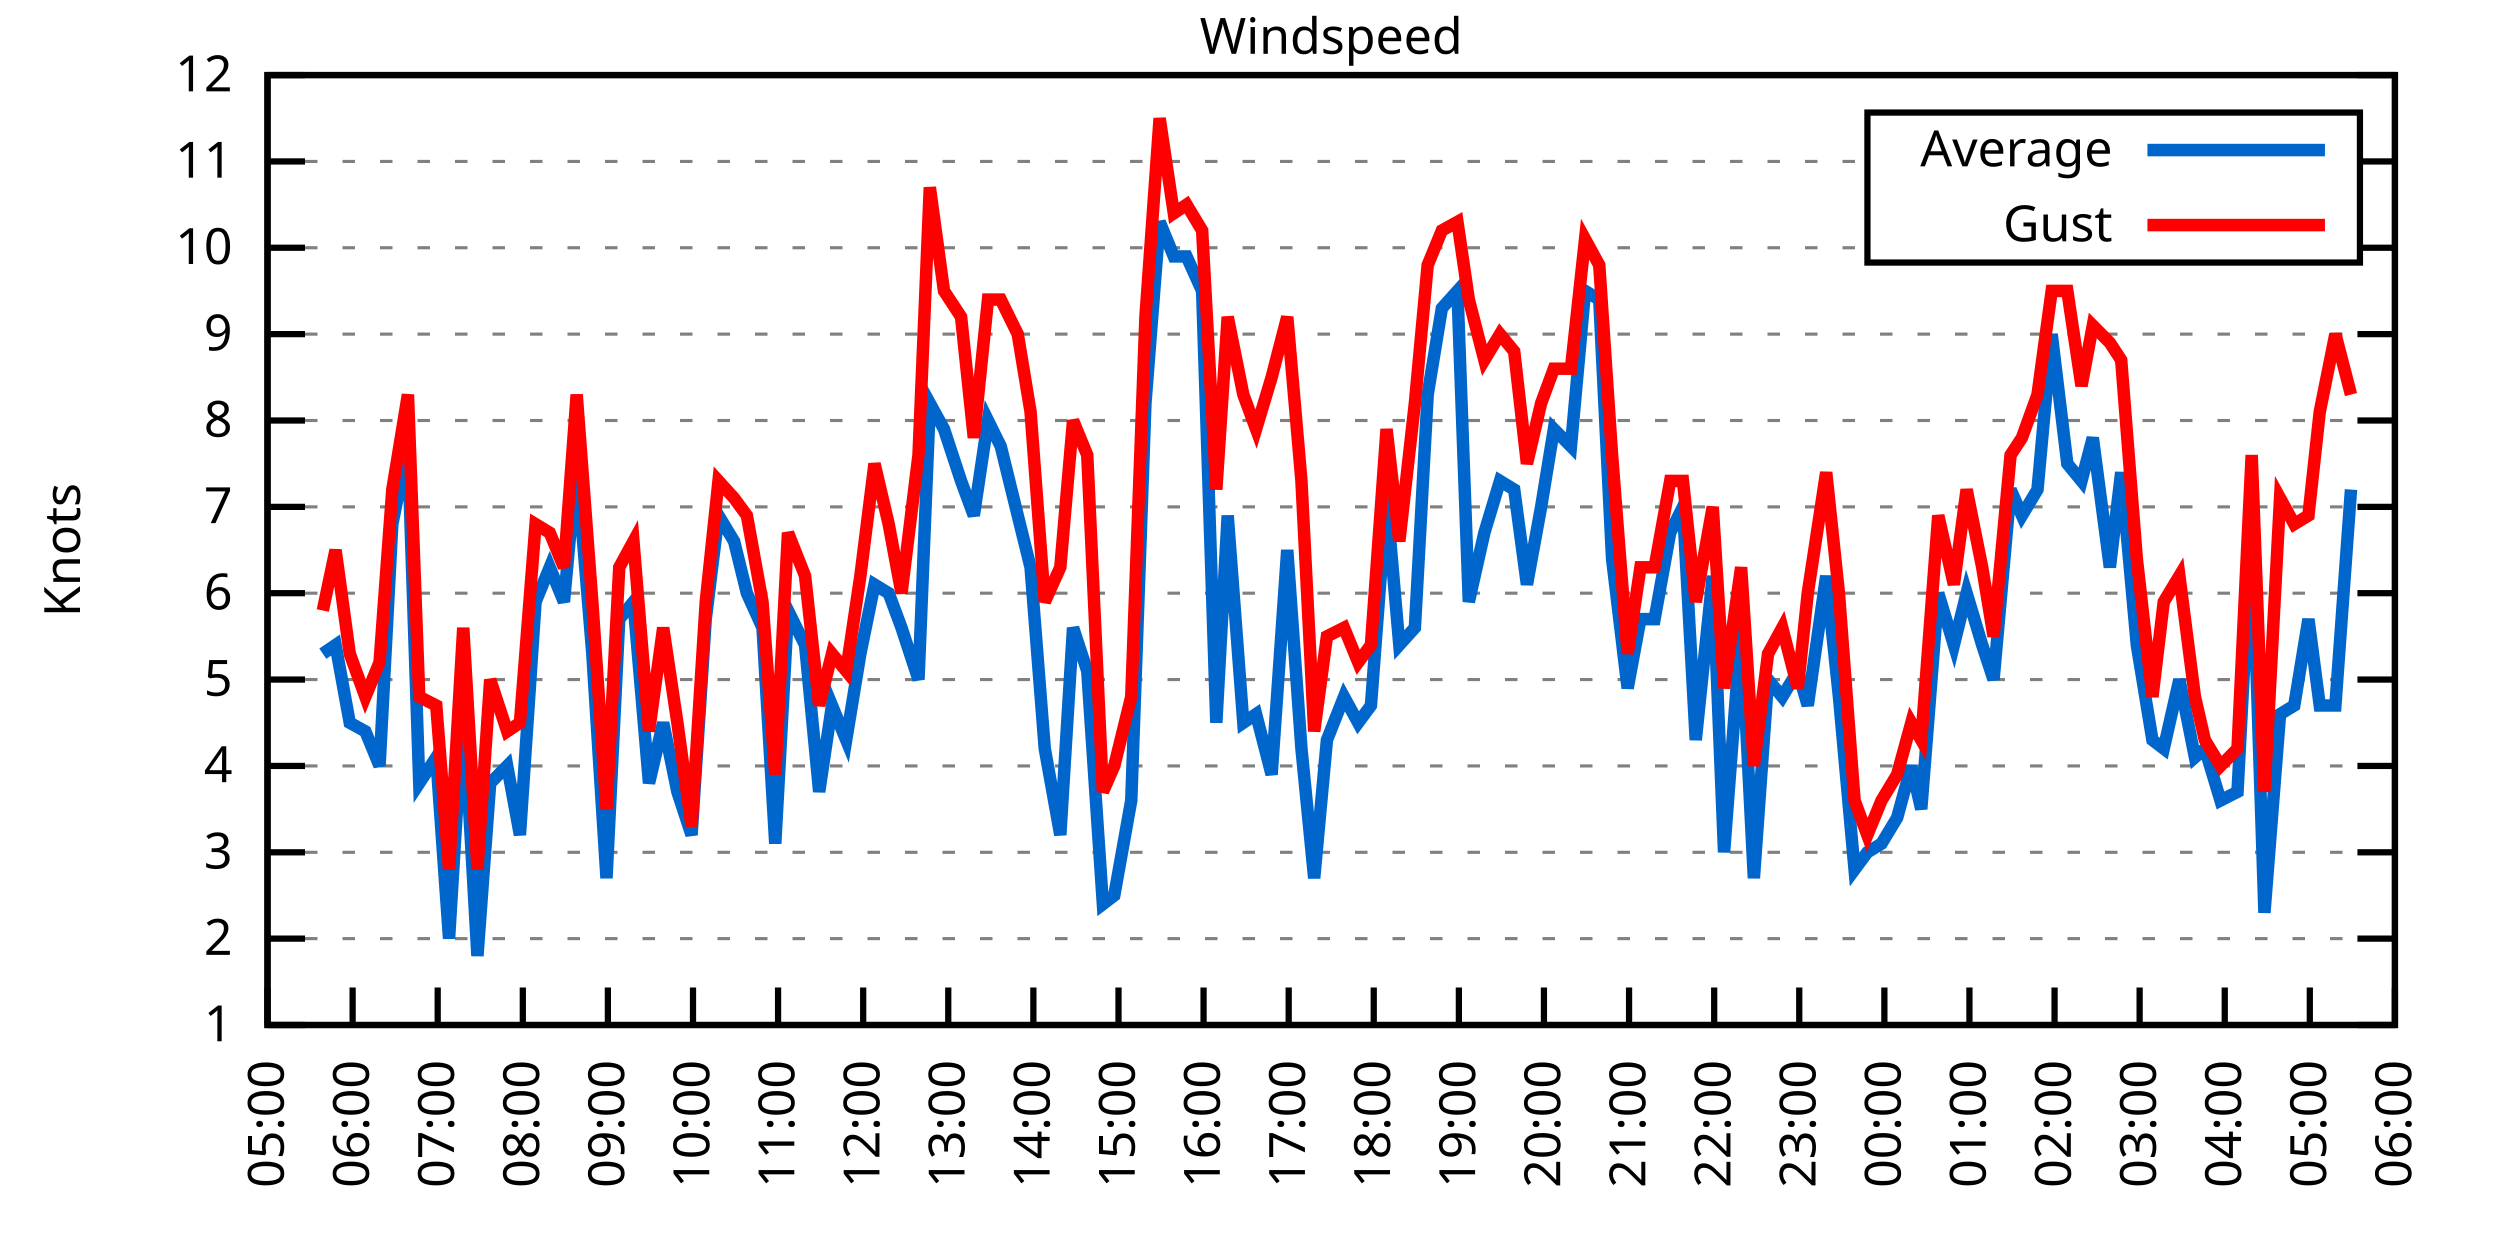
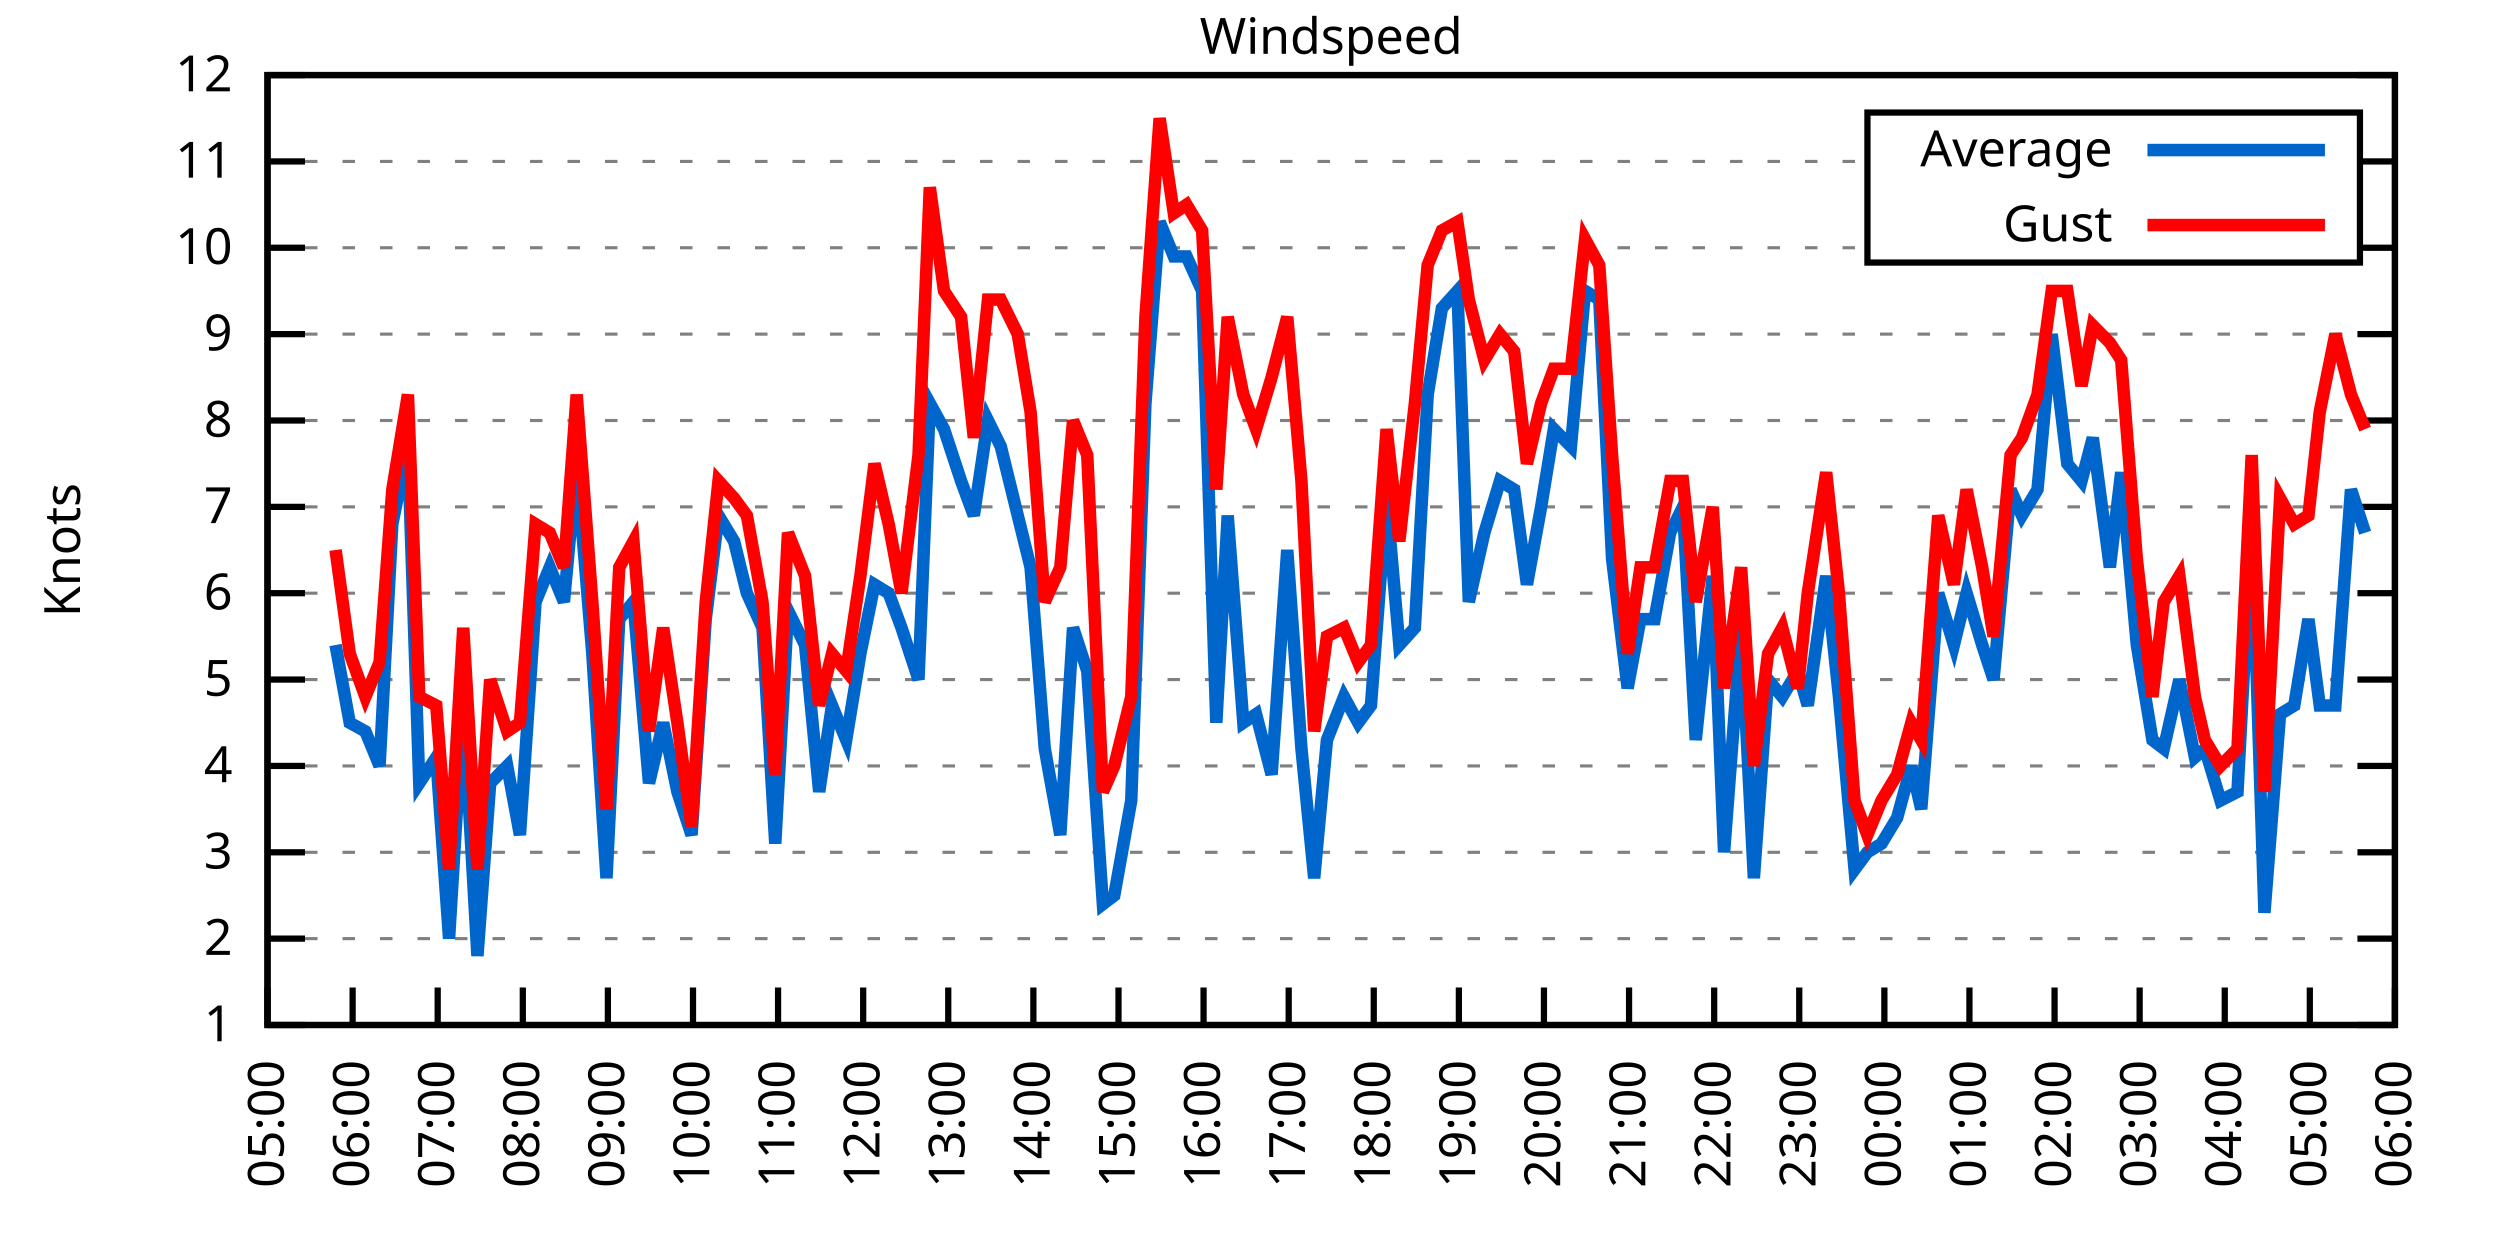
<svg xmlns="http://www.w3.org/2000/svg" xmlns:xlink="http://www.w3.org/1999/xlink" width="400" height="200" viewBox="0 0 400 200">
  <g id="gnuplot_canvas">
    <rect x="0" y="0" width="400" height="200" fill="none" />
    <defs>
      <circle id="gpDot" r="0.5" stroke-width="0.5" stroke="currentColor" />
      <path id="gpPt0" stroke-width="0.333" stroke="currentColor" d="M-1,0 h2 M0,-1 v2" />
      <path id="gpPt1" stroke-width="0.333" stroke="currentColor" d="M-1,-1 L1,1 M1,-1 L-1,1" />
      <path id="gpPt2" stroke-width="0.333" stroke="currentColor" d="M-1,0 L1,0 M0,-1 L0,1 M-1,-1 L1,1 M-1,1 L1,-1" />
      <rect id="gpPt3" stroke-width="0.333" stroke="currentColor" x="-1" y="-1" width="2" height="2" />
      <rect id="gpPt4" stroke-width="0.333" stroke="currentColor" fill="currentColor" x="-1" y="-1" width="2" height="2" />
      <circle id="gpPt5" stroke-width="0.333" stroke="currentColor" cx="0" cy="0" r="1" />
      <use xlink:href="#gpPt5" id="gpPt6" fill="currentColor" stroke="none" />
      <path id="gpPt7" stroke-width="0.333" stroke="currentColor" d="M0,-1.33 L-1.33,0.67 L1.33,0.67 z" />
      <use xlink:href="#gpPt7" id="gpPt8" fill="currentColor" stroke="none" />
      <use xlink:href="#gpPt7" id="gpPt9" stroke="currentColor" transform="rotate(180)" />
      <use xlink:href="#gpPt9" id="gpPt10" fill="currentColor" stroke="none" />
      <use xlink:href="#gpPt3" id="gpPt11" stroke="currentColor" transform="rotate(45)" />
      <use xlink:href="#gpPt11" id="gpPt12" fill="currentColor" stroke="none" />
      <path id="gpPt13" stroke-width="0.333" stroke="currentColor" d="M0,1.330 L1.265,0.411 L0.782,-1.067 L-0.782,-1.076 L-1.265,0.411 z" />
      <use xlink:href="#gpPt13" id="gpPt14" fill="currentColor" stroke="none" />
      <filter id="textbox" filterUnits="objectBoundingBox" x="0" y="0" height="1" width="1">
        <feFlood flood-color="white" flood-opacity="1" result="bgnd" />
        <feComposite in="SourceGraphic" in2="bgnd" operator="atop" />
      </filter>
      <filter id="greybox" filterUnits="objectBoundingBox" x="0" y="0" height="1" width="1">
        <feFlood flood-color="lightgrey" flood-opacity="1" result="grey" />
        <feComposite in="SourceGraphic" in2="grey" operator="atop" />
      </filter>
    </defs>
    <g fill="none" color="white" stroke="currentColor" stroke-width="1.00" stroke-linecap="butt" stroke-linejoin="miter">
</g>
    <g fill="none" color="black" stroke="currentColor" stroke-width="1.00" stroke-linecap="butt" stroke-linejoin="miter">
      <g stroke="none" shape-rendering="crispEdges">
        <polygon fill="rgb(255, 255, 255)" points="42.80,164.00 383.18,164.00 383.18,12.02 42.80,12.02 " />
      </g>
    </g>
    <g fill="none" color="black" stroke="currentColor" stroke-width="1.00" stroke-linecap="butt" stroke-linejoin="miter">
</g>
    <g fill="none" color="black" stroke="black" stroke-width="0.50" stroke-linecap="butt" stroke-linejoin="miter">
</g>
    <g fill="none" color="gray" stroke="currentColor" stroke-width="0.50" stroke-linecap="butt" stroke-linejoin="miter">
      <path stroke="gray" stroke-dasharray="2,4" class="gridline" d="M42.80,164.00 L383.19,164.00  " />
    </g>
    <g fill="none" color="gray" stroke="gray" stroke-width="1.00" stroke-linecap="butt" stroke-linejoin="miter">
</g>
    <g fill="none" color="black" stroke="currentColor" stroke-width="1.00" stroke-linecap="butt" stroke-linejoin="miter">
      <path stroke="black" d="M42.80,164.00 L48.80,164.00 M383.19,164.00 L377.19,164.00  " />
      <g transform="translate(37.20,166.60)" stroke="none" fill="black" font-family="Sans" font-size="8.00" text-anchor="end">
        <text>
          <tspan font-family="Sans"> 1</tspan>
        </text>
      </g>
    </g>
    <g fill="none" color="black" stroke="currentColor" stroke-width="1.00" stroke-linecap="butt" stroke-linejoin="miter">
</g>
    <g fill="none" color="black" stroke="black" stroke-width="0.50" stroke-linecap="butt" stroke-linejoin="miter">
</g>
    <g fill="none" color="gray" stroke="currentColor" stroke-width="0.50" stroke-linecap="butt" stroke-linejoin="miter">
      <path stroke="gray" stroke-dasharray="2,4" class="gridline" d="M42.80,150.18 L383.19,150.18  " />
    </g>
    <g fill="none" color="gray" stroke="gray" stroke-width="1.00" stroke-linecap="butt" stroke-linejoin="miter">
</g>
    <g fill="none" color="black" stroke="currentColor" stroke-width="1.00" stroke-linecap="butt" stroke-linejoin="miter">
      <path stroke="black" d="M42.80,150.18 L48.80,150.18 M383.19,150.18 L377.19,150.18  " />
      <g transform="translate(37.20,152.78)" stroke="none" fill="black" font-family="Sans" font-size="8.00" text-anchor="end">
        <text>
          <tspan font-family="Sans"> 2</tspan>
        </text>
      </g>
    </g>
    <g fill="none" color="black" stroke="currentColor" stroke-width="1.00" stroke-linecap="butt" stroke-linejoin="miter">
</g>
    <g fill="none" color="black" stroke="black" stroke-width="0.50" stroke-linecap="butt" stroke-linejoin="miter">
</g>
    <g fill="none" color="gray" stroke="currentColor" stroke-width="0.50" stroke-linecap="butt" stroke-linejoin="miter">
      <path stroke="gray" stroke-dasharray="2,4" class="gridline" d="M42.80,136.37 L383.19,136.37  " />
    </g>
    <g fill="none" color="gray" stroke="gray" stroke-width="1.00" stroke-linecap="butt" stroke-linejoin="miter">
</g>
    <g fill="none" color="black" stroke="currentColor" stroke-width="1.00" stroke-linecap="butt" stroke-linejoin="miter">
      <path stroke="black" d="M42.80,136.37 L48.80,136.37 M383.19,136.37 L377.19,136.37  " />
      <g transform="translate(37.20,138.97)" stroke="none" fill="black" font-family="Sans" font-size="8.00" text-anchor="end">
        <text>
          <tspan font-family="Sans"> 3</tspan>
        </text>
      </g>
    </g>
    <g fill="none" color="black" stroke="currentColor" stroke-width="1.00" stroke-linecap="butt" stroke-linejoin="miter">
</g>
    <g fill="none" color="black" stroke="black" stroke-width="0.50" stroke-linecap="butt" stroke-linejoin="miter">
</g>
    <g fill="none" color="gray" stroke="currentColor" stroke-width="0.50" stroke-linecap="butt" stroke-linejoin="miter">
      <path stroke="gray" stroke-dasharray="2,4" class="gridline" d="M42.80,122.55 L383.19,122.55  " />
    </g>
    <g fill="none" color="gray" stroke="gray" stroke-width="1.00" stroke-linecap="butt" stroke-linejoin="miter">
</g>
    <g fill="none" color="black" stroke="currentColor" stroke-width="1.00" stroke-linecap="butt" stroke-linejoin="miter">
      <path stroke="black" d="M42.80,122.55 L48.80,122.55 M383.19,122.55 L377.19,122.55  " />
      <g transform="translate(37.20,125.15)" stroke="none" fill="black" font-family="Sans" font-size="8.00" text-anchor="end">
        <text>
          <tspan font-family="Sans"> 4</tspan>
        </text>
      </g>
    </g>
    <g fill="none" color="black" stroke="currentColor" stroke-width="1.00" stroke-linecap="butt" stroke-linejoin="miter">
</g>
    <g fill="none" color="black" stroke="black" stroke-width="0.50" stroke-linecap="butt" stroke-linejoin="miter">
</g>
    <g fill="none" color="gray" stroke="currentColor" stroke-width="0.50" stroke-linecap="butt" stroke-linejoin="miter">
      <path stroke="gray" stroke-dasharray="2,4" class="gridline" d="M42.80,108.73 L383.19,108.73  " />
    </g>
    <g fill="none" color="gray" stroke="gray" stroke-width="1.00" stroke-linecap="butt" stroke-linejoin="miter">
</g>
    <g fill="none" color="black" stroke="currentColor" stroke-width="1.00" stroke-linecap="butt" stroke-linejoin="miter">
      <path stroke="black" d="M42.80,108.73 L48.80,108.73 M383.19,108.73 L377.19,108.73  " />
      <g transform="translate(37.20,111.33)" stroke="none" fill="black" font-family="Sans" font-size="8.00" text-anchor="end">
        <text>
          <tspan font-family="Sans"> 5</tspan>
        </text>
      </g>
    </g>
    <g fill="none" color="black" stroke="currentColor" stroke-width="1.00" stroke-linecap="butt" stroke-linejoin="miter">
</g>
    <g fill="none" color="black" stroke="black" stroke-width="0.50" stroke-linecap="butt" stroke-linejoin="miter">
</g>
    <g fill="none" color="gray" stroke="currentColor" stroke-width="0.50" stroke-linecap="butt" stroke-linejoin="miter">
      <path stroke="gray" stroke-dasharray="2,4" class="gridline" d="M42.80,94.91 L383.19,94.91  " />
    </g>
    <g fill="none" color="gray" stroke="gray" stroke-width="1.00" stroke-linecap="butt" stroke-linejoin="miter">
</g>
    <g fill="none" color="black" stroke="currentColor" stroke-width="1.00" stroke-linecap="butt" stroke-linejoin="miter">
      <path stroke="black" d="M42.80,94.91 L48.80,94.91 M383.19,94.91 L377.19,94.91  " />
      <g transform="translate(37.20,97.51)" stroke="none" fill="black" font-family="Sans" font-size="8.00" text-anchor="end">
        <text>
          <tspan font-family="Sans"> 6</tspan>
        </text>
      </g>
    </g>
    <g fill="none" color="black" stroke="currentColor" stroke-width="1.00" stroke-linecap="butt" stroke-linejoin="miter">
</g>
    <g fill="none" color="black" stroke="black" stroke-width="0.50" stroke-linecap="butt" stroke-linejoin="miter">
</g>
    <g fill="none" color="gray" stroke="currentColor" stroke-width="0.50" stroke-linecap="butt" stroke-linejoin="miter">
      <path stroke="gray" stroke-dasharray="2,4" class="gridline" d="M42.80,81.10 L383.19,81.10  " />
    </g>
    <g fill="none" color="gray" stroke="gray" stroke-width="1.00" stroke-linecap="butt" stroke-linejoin="miter">
</g>
    <g fill="none" color="black" stroke="currentColor" stroke-width="1.00" stroke-linecap="butt" stroke-linejoin="miter">
      <path stroke="black" d="M42.80,81.10 L48.80,81.10 M383.19,81.10 L377.19,81.10  " />
      <g transform="translate(37.20,83.70)" stroke="none" fill="black" font-family="Sans" font-size="8.00" text-anchor="end">
        <text>
          <tspan font-family="Sans"> 7</tspan>
        </text>
      </g>
    </g>
    <g fill="none" color="black" stroke="currentColor" stroke-width="1.00" stroke-linecap="butt" stroke-linejoin="miter">
</g>
    <g fill="none" color="black" stroke="black" stroke-width="0.50" stroke-linecap="butt" stroke-linejoin="miter">
</g>
    <g fill="none" color="gray" stroke="currentColor" stroke-width="0.50" stroke-linecap="butt" stroke-linejoin="miter">
      <path stroke="gray" stroke-dasharray="2,4" class="gridline" d="M42.80,67.28 L383.19,67.28  " />
    </g>
    <g fill="none" color="gray" stroke="gray" stroke-width="1.00" stroke-linecap="butt" stroke-linejoin="miter">
</g>
    <g fill="none" color="black" stroke="currentColor" stroke-width="1.00" stroke-linecap="butt" stroke-linejoin="miter">
      <path stroke="black" d="M42.80,67.28 L48.80,67.28 M383.19,67.28 L377.19,67.28  " />
      <g transform="translate(37.20,69.88)" stroke="none" fill="black" font-family="Sans" font-size="8.00" text-anchor="end">
        <text>
          <tspan font-family="Sans"> 8</tspan>
        </text>
      </g>
    </g>
    <g fill="none" color="black" stroke="currentColor" stroke-width="1.00" stroke-linecap="butt" stroke-linejoin="miter">
</g>
    <g fill="none" color="black" stroke="black" stroke-width="0.50" stroke-linecap="butt" stroke-linejoin="miter">
</g>
    <g fill="none" color="gray" stroke="currentColor" stroke-width="0.50" stroke-linecap="butt" stroke-linejoin="miter">
      <path stroke="gray" stroke-dasharray="2,4" class="gridline" d="M42.80,53.46 L383.19,53.46  " />
    </g>
    <g fill="none" color="gray" stroke="gray" stroke-width="1.00" stroke-linecap="butt" stroke-linejoin="miter">
</g>
    <g fill="none" color="black" stroke="currentColor" stroke-width="1.00" stroke-linecap="butt" stroke-linejoin="miter">
      <path stroke="black" d="M42.80,53.46 L48.80,53.46 M383.19,53.46 L377.19,53.46  " />
      <g transform="translate(37.20,56.06)" stroke="none" fill="black" font-family="Sans" font-size="8.00" text-anchor="end">
        <text>
          <tspan font-family="Sans"> 9</tspan>
        </text>
      </g>
    </g>
    <g fill="none" color="black" stroke="currentColor" stroke-width="1.00" stroke-linecap="butt" stroke-linejoin="miter">
</g>
    <g fill="none" color="black" stroke="black" stroke-width="0.50" stroke-linecap="butt" stroke-linejoin="miter">
</g>
    <g fill="none" color="gray" stroke="currentColor" stroke-width="0.50" stroke-linecap="butt" stroke-linejoin="miter">
      <path stroke="gray" stroke-dasharray="2,4" class="gridline" d="M42.80,39.64 L298.79,39.64 M377.59,39.64 L383.19,39.64  " />
    </g>
    <g fill="none" color="gray" stroke="gray" stroke-width="1.00" stroke-linecap="butt" stroke-linejoin="miter">
</g>
    <g fill="none" color="black" stroke="currentColor" stroke-width="1.00" stroke-linecap="butt" stroke-linejoin="miter">
      <path stroke="black" d="M42.80,39.64 L48.80,39.64 M383.19,39.64 L377.19,39.64  " />
      <g transform="translate(37.20,42.24)" stroke="none" fill="black" font-family="Sans" font-size="8.00" text-anchor="end">
        <text>
          <tspan font-family="Sans"> 10</tspan>
        </text>
      </g>
    </g>
    <g fill="none" color="black" stroke="currentColor" stroke-width="1.00" stroke-linecap="butt" stroke-linejoin="miter">
</g>
    <g fill="none" color="black" stroke="black" stroke-width="0.50" stroke-linecap="butt" stroke-linejoin="miter">
</g>
    <g fill="none" color="gray" stroke="currentColor" stroke-width="0.50" stroke-linecap="butt" stroke-linejoin="miter">
      <path stroke="gray" stroke-dasharray="2,4" class="gridline" d="M42.80,25.83 L298.79,25.83 M377.59,25.83 L383.19,25.83  " />
    </g>
    <g fill="none" color="gray" stroke="gray" stroke-width="1.00" stroke-linecap="butt" stroke-linejoin="miter">
</g>
    <g fill="none" color="black" stroke="currentColor" stroke-width="1.00" stroke-linecap="butt" stroke-linejoin="miter">
      <path stroke="black" d="M42.80,25.83 L48.80,25.83 M383.19,25.83 L377.19,25.83  " />
      <g transform="translate(37.20,28.43)" stroke="none" fill="black" font-family="Sans" font-size="8.00" text-anchor="end">
        <text>
          <tspan font-family="Sans"> 11</tspan>
        </text>
      </g>
    </g>
    <g fill="none" color="black" stroke="currentColor" stroke-width="1.00" stroke-linecap="butt" stroke-linejoin="miter">
</g>
    <g fill="none" color="black" stroke="black" stroke-width="0.50" stroke-linecap="butt" stroke-linejoin="miter">
</g>
    <g fill="none" color="gray" stroke="currentColor" stroke-width="0.50" stroke-linecap="butt" stroke-linejoin="miter">
      <path stroke="gray" stroke-dasharray="2,4" class="gridline" d="M42.80,12.01 L383.19,12.01  " />
    </g>
    <g fill="none" color="gray" stroke="gray" stroke-width="1.00" stroke-linecap="butt" stroke-linejoin="miter">
</g>
    <g fill="none" color="black" stroke="currentColor" stroke-width="1.00" stroke-linecap="butt" stroke-linejoin="miter">
      <path stroke="black" d="M42.80,12.01 L48.80,12.01 M383.19,12.01 L377.19,12.01  " />
      <g transform="translate(37.20,14.61)" stroke="none" fill="black" font-family="Sans" font-size="8.00" text-anchor="end">
        <text>
          <tspan font-family="Sans"> 12</tspan>
        </text>
      </g>
    </g>
    <g fill="none" color="black" stroke="currentColor" stroke-width="1.00" stroke-linecap="butt" stroke-linejoin="miter">
      <path stroke="black" d="M42.80,164.00 L42.80,158.00  " />
      <g transform="translate(45.40,169.60) rotate(270.00)" stroke="none" fill="black" font-family="Sans" font-size="8.00" text-anchor="end">
        <text>
          <tspan font-family="Sans">05:00</tspan>
        </text>
      </g>
    </g>
    <g fill="none" color="black" stroke="currentColor" stroke-width="1.00" stroke-linecap="butt" stroke-linejoin="miter">
      <path stroke="black" d="M56.42,164.00 L56.42,158.00  " />
      <g transform="translate(59.02,169.60) rotate(270.00)" stroke="none" fill="black" font-family="Sans" font-size="8.00" text-anchor="end">
        <text>
          <tspan font-family="Sans">06:00</tspan>
        </text>
      </g>
    </g>
    <g fill="none" color="black" stroke="currentColor" stroke-width="1.00" stroke-linecap="butt" stroke-linejoin="miter">
      <path stroke="black" d="M70.03,164.00 L70.03,158.00  " />
      <g transform="translate(72.63,169.60) rotate(270.00)" stroke="none" fill="black" font-family="Sans" font-size="8.00" text-anchor="end">
        <text>
          <tspan font-family="Sans">07:00</tspan>
        </text>
      </g>
    </g>
    <g fill="none" color="black" stroke="currentColor" stroke-width="1.00" stroke-linecap="butt" stroke-linejoin="miter">
      <path stroke="black" d="M83.65,164.00 L83.65,158.00  " />
      <g transform="translate(86.25,169.60) rotate(270.00)" stroke="none" fill="black" font-family="Sans" font-size="8.00" text-anchor="end">
        <text>
          <tspan font-family="Sans">08:00</tspan>
        </text>
      </g>
    </g>
    <g fill="none" color="black" stroke="currentColor" stroke-width="1.00" stroke-linecap="butt" stroke-linejoin="miter">
      <path stroke="black" d="M97.26,164.00 L97.26,158.00  " />
      <g transform="translate(99.86,169.60) rotate(270.00)" stroke="none" fill="black" font-family="Sans" font-size="8.00" text-anchor="end">
        <text>
          <tspan font-family="Sans">09:00</tspan>
        </text>
      </g>
    </g>
    <g fill="none" color="black" stroke="currentColor" stroke-width="1.00" stroke-linecap="butt" stroke-linejoin="miter">
      <path stroke="black" d="M110.88,164.00 L110.88,158.00  " />
      <g transform="translate(113.48,169.60) rotate(270.00)" stroke="none" fill="black" font-family="Sans" font-size="8.00" text-anchor="end">
        <text>
          <tspan font-family="Sans">10:00</tspan>
        </text>
      </g>
    </g>
    <g fill="none" color="black" stroke="currentColor" stroke-width="1.00" stroke-linecap="butt" stroke-linejoin="miter">
      <path stroke="black" d="M124.49,164.00 L124.49,158.00  " />
      <g transform="translate(127.09,169.60) rotate(270.00)" stroke="none" fill="black" font-family="Sans" font-size="8.00" text-anchor="end">
        <text>
          <tspan font-family="Sans">11:00</tspan>
        </text>
      </g>
    </g>
    <g fill="none" color="black" stroke="currentColor" stroke-width="1.00" stroke-linecap="butt" stroke-linejoin="miter">
      <path stroke="black" d="M138.11,164.00 L138.11,158.00  " />
      <g transform="translate(140.71,169.60) rotate(270.00)" stroke="none" fill="black" font-family="Sans" font-size="8.00" text-anchor="end">
        <text>
          <tspan font-family="Sans">12:00</tspan>
        </text>
      </g>
    </g>
    <g fill="none" color="black" stroke="currentColor" stroke-width="1.00" stroke-linecap="butt" stroke-linejoin="miter">
      <path stroke="black" d="M151.72,164.00 L151.72,158.00  " />
      <g transform="translate(154.32,169.60) rotate(270.00)" stroke="none" fill="black" font-family="Sans" font-size="8.00" text-anchor="end">
        <text>
          <tspan font-family="Sans">13:00</tspan>
        </text>
      </g>
    </g>
    <g fill="none" color="black" stroke="currentColor" stroke-width="1.00" stroke-linecap="butt" stroke-linejoin="miter">
      <path stroke="black" d="M165.34,164.00 L165.34,158.00  " />
      <g transform="translate(167.94,169.60) rotate(270.00)" stroke="none" fill="black" font-family="Sans" font-size="8.00" text-anchor="end">
        <text>
          <tspan font-family="Sans">14:00</tspan>
        </text>
      </g>
    </g>
    <g fill="none" color="black" stroke="currentColor" stroke-width="1.00" stroke-linecap="butt" stroke-linejoin="miter">
      <path stroke="black" d="M178.96,164.00 L178.96,158.00  " />
      <g transform="translate(181.56,169.60) rotate(270.00)" stroke="none" fill="black" font-family="Sans" font-size="8.00" text-anchor="end">
        <text>
          <tspan font-family="Sans">15:00</tspan>
        </text>
      </g>
    </g>
    <g fill="none" color="black" stroke="currentColor" stroke-width="1.00" stroke-linecap="butt" stroke-linejoin="miter">
      <path stroke="black" d="M192.57,164.00 L192.57,158.00  " />
      <g transform="translate(195.17,169.60) rotate(270.00)" stroke="none" fill="black" font-family="Sans" font-size="8.00" text-anchor="end">
        <text>
          <tspan font-family="Sans">16:00</tspan>
        </text>
      </g>
    </g>
    <g fill="none" color="black" stroke="currentColor" stroke-width="1.00" stroke-linecap="butt" stroke-linejoin="miter">
      <path stroke="black" d="M206.19,164.00 L206.19,158.00  " />
      <g transform="translate(208.79,169.60) rotate(270.00)" stroke="none" fill="black" font-family="Sans" font-size="8.00" text-anchor="end">
        <text>
          <tspan font-family="Sans">17:00</tspan>
        </text>
      </g>
    </g>
    <g fill="none" color="black" stroke="currentColor" stroke-width="1.00" stroke-linecap="butt" stroke-linejoin="miter">
      <path stroke="black" d="M219.80,164.00 L219.80,158.00  " />
      <g transform="translate(222.40,169.60) rotate(270.00)" stroke="none" fill="black" font-family="Sans" font-size="8.00" text-anchor="end">
        <text>
          <tspan font-family="Sans">18:00</tspan>
        </text>
      </g>
    </g>
    <g fill="none" color="black" stroke="currentColor" stroke-width="1.00" stroke-linecap="butt" stroke-linejoin="miter">
      <path stroke="black" d="M233.42,164.00 L233.42,158.00  " />
      <g transform="translate(236.02,169.60) rotate(270.00)" stroke="none" fill="black" font-family="Sans" font-size="8.00" text-anchor="end">
        <text>
          <tspan font-family="Sans">19:00</tspan>
        </text>
      </g>
    </g>
    <g fill="none" color="black" stroke="currentColor" stroke-width="1.00" stroke-linecap="butt" stroke-linejoin="miter">
      <path stroke="black" d="M247.03,164.00 L247.03,158.00  " />
      <g transform="translate(249.63,169.60) rotate(270.00)" stroke="none" fill="black" font-family="Sans" font-size="8.00" text-anchor="end">
        <text>
          <tspan font-family="Sans">20:00</tspan>
        </text>
      </g>
    </g>
    <g fill="none" color="black" stroke="currentColor" stroke-width="1.00" stroke-linecap="butt" stroke-linejoin="miter">
      <path stroke="black" d="M260.65,164.00 L260.65,158.00  " />
      <g transform="translate(263.25,169.60) rotate(270.00)" stroke="none" fill="black" font-family="Sans" font-size="8.00" text-anchor="end">
        <text>
          <tspan font-family="Sans">21:00</tspan>
        </text>
      </g>
    </g>
    <g fill="none" color="black" stroke="currentColor" stroke-width="1.00" stroke-linecap="butt" stroke-linejoin="miter">
      <path stroke="black" d="M274.27,164.00 L274.27,158.00  " />
      <g transform="translate(276.87,169.60) rotate(270.00)" stroke="none" fill="black" font-family="Sans" font-size="8.00" text-anchor="end">
        <text>
          <tspan font-family="Sans">22:00</tspan>
        </text>
      </g>
    </g>
    <g fill="none" color="black" stroke="currentColor" stroke-width="1.00" stroke-linecap="butt" stroke-linejoin="miter">
      <path stroke="black" d="M287.88,164.00 L287.88,158.00  " />
      <g transform="translate(290.48,169.60) rotate(270.00)" stroke="none" fill="black" font-family="Sans" font-size="8.00" text-anchor="end">
        <text>
          <tspan font-family="Sans">23:00</tspan>
        </text>
      </g>
    </g>
    <g fill="none" color="black" stroke="currentColor" stroke-width="1.00" stroke-linecap="butt" stroke-linejoin="miter">
      <path stroke="black" d="M301.50,164.00 L301.50,158.00  " />
      <g transform="translate(304.10,169.60) rotate(270.00)" stroke="none" fill="black" font-family="Sans" font-size="8.00" text-anchor="end">
        <text>
          <tspan font-family="Sans">00:00</tspan>
        </text>
      </g>
    </g>
    <g fill="none" color="black" stroke="currentColor" stroke-width="1.00" stroke-linecap="butt" stroke-linejoin="miter">
      <path stroke="black" d="M315.11,164.00 L315.11,158.00  " />
      <g transform="translate(317.71,169.60) rotate(270.00)" stroke="none" fill="black" font-family="Sans" font-size="8.00" text-anchor="end">
        <text>
          <tspan font-family="Sans">01:00</tspan>
        </text>
      </g>
    </g>
    <g fill="none" color="black" stroke="currentColor" stroke-width="1.00" stroke-linecap="butt" stroke-linejoin="miter">
      <path stroke="black" d="M328.73,164.00 L328.73,158.00  " />
      <g transform="translate(331.33,169.60) rotate(270.00)" stroke="none" fill="black" font-family="Sans" font-size="8.00" text-anchor="end">
        <text>
          <tspan font-family="Sans">02:00</tspan>
        </text>
      </g>
    </g>
    <g fill="none" color="black" stroke="currentColor" stroke-width="1.00" stroke-linecap="butt" stroke-linejoin="miter">
      <path stroke="black" d="M342.34,164.00 L342.34,158.00  " />
      <g transform="translate(344.94,169.60) rotate(270.00)" stroke="none" fill="black" font-family="Sans" font-size="8.00" text-anchor="end">
        <text>
          <tspan font-family="Sans">03:00</tspan>
        </text>
      </g>
    </g>
    <g fill="none" color="black" stroke="currentColor" stroke-width="1.00" stroke-linecap="butt" stroke-linejoin="miter">
      <path stroke="black" d="M355.96,164.00 L355.96,158.00  " />
      <g transform="translate(358.56,169.60) rotate(270.00)" stroke="none" fill="black" font-family="Sans" font-size="8.00" text-anchor="end">
        <text>
          <tspan font-family="Sans">04:00</tspan>
        </text>
      </g>
    </g>
    <g fill="none" color="black" stroke="currentColor" stroke-width="1.00" stroke-linecap="butt" stroke-linejoin="miter">
      <path stroke="black" d="M369.57,164.00 L369.57,158.00  " />
      <g transform="translate(372.17,169.60) rotate(270.00)" stroke="none" fill="black" font-family="Sans" font-size="8.00" text-anchor="end">
        <text>
          <tspan font-family="Sans">05:00</tspan>
        </text>
      </g>
    </g>
    <g fill="none" color="black" stroke="currentColor" stroke-width="1.00" stroke-linecap="butt" stroke-linejoin="miter">
      <path stroke="black" d="M383.19,164.00 L383.19,158.00  " />
      <g transform="translate(385.79,169.60) rotate(270.00)" stroke="none" fill="black" font-family="Sans" font-size="8.00" text-anchor="end">
        <text>
          <tspan font-family="Sans">06:00</tspan>
        </text>
      </g>
    </g>
    <g fill="none" color="black" stroke="currentColor" stroke-width="1.00" stroke-linecap="butt" stroke-linejoin="miter">
</g>
    <g fill="none" color="black" stroke="currentColor" stroke-width="1.00" stroke-linecap="butt" stroke-linejoin="miter">
      <path stroke="black" d="M42.80,12.01 L42.80,164.00 L383.19,164.00 L383.19,12.01 L42.80,12.01 Z  " />
    </g>
    <g fill="none" color="black" stroke="currentColor" stroke-width="1.00" stroke-linecap="butt" stroke-linejoin="miter">
</g>
    <g fill="none" color="black" stroke="currentColor" stroke-width="1.00" stroke-linecap="butt" stroke-linejoin="miter">
      <path stroke="black" d="M298.79,42.01 L298.79,18.01 L377.59,18.01 L377.59,42.01 L298.79,42.01 Z  " />
    </g>
    <g id="Windspeed_plot_1">
      <g fill="none" color="white" stroke="black" stroke-width="2.00" stroke-linecap="butt" stroke-linejoin="miter">
</g>
      <g fill="none" color="black" stroke="currentColor" stroke-width="2.00" stroke-linecap="butt" stroke-linejoin="miter">
        <g transform="translate(337.99,26.61)" stroke="none" fill="black" font-family="Sans" font-size="8.00" text-anchor="end">
          <text>
            <tspan font-family="Sans">Average</tspan>
          </text>
        </g>
      </g>
      <g fill="none" color="black" stroke="currentColor" stroke-width="2.00" stroke-linecap="butt" stroke-linejoin="miter">
-         <path stroke="rgb(  0, 102, 204)" d="M343.59,24.01 L371.99,24.01 M51.65,104.59 L53.69,103.20 L55.96,115.64 L58.46,117.02 L60.73,122.55 L62.77,83.86   L65.27,71.42 L67.08,125.31 L69.80,121.17 L71.85,150.18 L74.12,112.88 L76.39,152.95 L78.43,125.31 L81.15,122.55   L83.19,133.60 L85.69,96.30 L87.96,90.77 L90.23,96.30 L92.27,74.19 L94.77,104.59 L97.04,140.51 L99.08,99.06   L101.35,96.30 L103.84,125.31 L106.11,115.64 L108.38,126.69 L110.65,133.60 L112.92,99.06 L114.96,82.48 L117.46,86.62   L119.50,94.91 L122.00,100.44 L124.04,134.98 L126.08,97.68 L128.81,103.20 L131.07,126.69 L133.12,112.88 L135.39,118.40   L137.66,104.59 L139.92,93.53 L142.19,94.91 L144.24,100.44 L146.96,108.73 L148.77,64.52 L151.04,68.66 L153.77,76.95   L155.81,82.48 L158.08,67.28 L160.12,71.42 L162.84,82.48 L164.89,90.77 L167.16,119.78 L169.65,133.60 L171.69,100.44   L173.96,107.35 L176.46,144.66 L178.28,143.27 L181.00,128.08 L183.27,64.52 L185.54,35.50 L187.81,41.03 L189.85,41.03   L192.34,46.55 L194.61,115.64 L196.43,82.48 L198.93,115.64 L200.97,114.26 L203.46,123.93 L205.96,88.00 L208.23,119.78   L210.27,140.51 L212.31,118.40 L215.04,111.49 L217.31,115.64 L219.35,112.88 L221.85,79.71 L223.89,103.20 L226.38,100.44   L228.43,63.13 L230.70,49.32 L233.19,46.55 L235.01,96.30 L237.50,85.24 L240.00,76.95 L242.27,78.33 L244.31,93.53   L246.58,81.10 L248.62,68.66 L251.35,71.42 L253.61,46.55 L255.88,47.93 L257.93,89.39 L260.42,110.11 L262.47,99.06   L264.73,99.06 L267.23,85.24 L269.27,81.10 L271.32,118.40 L274.04,92.15 L275.85,136.37 L278.58,100.44 L280.62,140.51   L282.89,108.73 L285.16,111.49 L287.65,107.35 L289.24,112.88 L292.19,92.15 L294.23,111.49 L296.73,139.13 L298.77,136.37   L301.04,134.98 L303.54,130.84 L305.81,122.55 L307.40,129.46 L310.12,94.91 L312.62,103.20 L314.66,94.91 L317.15,103.20   L318.97,108.73 L321.69,78.33 L323.51,82.48 L326.00,78.33 L328.27,53.46 L330.77,74.19 L333.04,76.95 L334.85,70.04   L337.58,90.77 L339.39,75.57 L341.89,103.20 L344.39,118.40 L346.20,119.78 L348.70,108.73 L351.19,121.17 L352.78,119.78   L355.28,128.08 L358.00,126.69 L360.27,83.86 L362.31,146.04 L364.81,114.26 L367.08,112.88 L369.35,99.06 L371.16,112.88   L373.66,112.88 L376.16,78.33  " />
+         <path stroke="rgb(  0, 102, 204)" d="M343.59,24.01 L371.99,24.01 M53.69,103.20 L55.96,115.64 L58.46,117.02 L60.73,122.55 L62.77,83.86 L65.27,71.42   L67.08,125.31 L69.80,121.17 L71.85,150.18 L74.12,112.88 L76.39,152.95 L78.43,125.31 L81.15,122.55 L83.19,133.60   L85.69,96.30 L87.96,90.77 L90.23,96.30 L92.27,74.19 L94.77,104.59 L97.04,140.51 L99.08,99.06 L101.35,96.30   L103.84,125.31 L106.11,115.64 L108.38,126.69 L110.65,133.60 L112.92,99.06 L114.96,82.48 L117.46,86.62 L119.50,94.91   L122.00,100.44 L124.04,134.98 L126.08,97.68 L128.81,103.20 L131.07,126.69 L133.12,112.88 L135.39,118.40 L137.66,104.59   L139.92,93.53 L142.19,94.91 L144.24,100.44 L146.96,108.73 L148.77,64.52 L151.04,68.66 L153.77,76.95 L155.81,82.48   L158.08,67.28 L160.12,71.42 L162.84,82.48 L164.89,90.77 L167.16,119.78 L169.65,133.60 L171.69,100.44 L173.96,107.35   L176.46,144.66 L178.28,143.27 L181.00,128.08 L183.27,64.52 L185.54,35.50 L187.81,41.03 L189.85,41.03 L192.34,46.55   L194.61,115.64 L196.43,82.48 L198.93,115.64 L200.97,114.26 L203.46,123.93 L205.96,88.00 L208.23,119.78 L210.27,140.51   L212.31,118.40 L215.04,111.49 L217.31,115.64 L219.35,112.88 L221.85,79.71 L223.89,103.20 L226.38,100.44 L228.43,63.13   L230.70,49.32 L233.19,46.55 L235.01,96.30 L237.50,85.24 L240.00,76.95 L242.27,78.33 L244.31,93.53 L246.58,81.10   L248.62,68.66 L251.35,71.42 L253.61,46.55 L255.88,47.93 L257.93,89.39 L260.42,110.11 L262.47,99.06 L264.73,99.06   L267.23,85.24 L269.27,81.10 L271.32,118.40 L274.04,92.15 L275.85,136.37 L278.58,100.44 L280.62,140.51 L282.89,108.73   L285.16,111.49 L287.65,107.35 L289.24,112.88 L292.19,92.15 L294.23,111.49 L296.73,139.13 L298.77,136.37 L301.04,134.98   L303.54,130.84 L305.81,122.55 L307.40,129.46 L310.12,94.91 L312.62,103.20 L314.66,94.91 L317.15,103.20 L318.97,108.73   L321.69,78.33 L323.51,82.48 L326.00,78.33 L328.27,53.46 L330.77,74.19 L333.04,76.95 L334.85,70.04 L337.58,90.77   L339.39,75.57 L341.89,103.20 L344.39,118.40 L346.20,119.78 L348.70,108.73 L351.19,121.17 L352.78,119.78 L355.28,128.08   L358.00,126.69 L360.27,83.86 L362.31,146.04 L364.81,114.26 L367.08,112.88 L369.35,99.06 L371.16,112.88 L373.66,112.88   L376.16,78.33 L378.42,85.24  " />
      </g>
    </g>
    <g id="Windspeed_plot_2">
      <g fill="none" color="black" stroke="currentColor" stroke-width="2.00" stroke-linecap="butt" stroke-linejoin="miter">
        <g transform="translate(337.99,38.61)" stroke="none" fill="black" font-family="Sans" font-size="8.00" text-anchor="end">
          <text>
            <tspan font-family="Sans">Gust</tspan>
          </text>
        </g>
      </g>
      <g fill="none" color="black" stroke="currentColor" stroke-width="2.00" stroke-linecap="butt" stroke-linejoin="miter">
-         <path stroke="rgb(255,   0,   0)" d="M343.59,36.01 L371.99,36.01 M51.65,97.68 L53.69,88.00 L55.96,104.59 L58.46,111.49 L60.73,105.97 L62.77,78.33   L65.27,63.13 L67.08,111.49 L69.80,112.88 L71.85,139.13 L74.12,100.44 L76.39,139.13 L78.43,108.73 L81.15,117.02   L83.19,115.64 L85.69,83.86 L87.96,85.24 L90.23,90.77 L92.27,63.13 L94.77,96.30 L97.04,129.46 L99.08,90.77   L101.35,86.62 L103.84,117.02 L106.11,100.44 L108.38,115.64 L110.65,132.22 L112.92,96.30 L114.96,76.95 L117.46,79.71   L119.50,82.48 L122.00,96.30 L124.04,123.93 L126.08,85.24 L128.81,92.15 L131.07,112.88 L133.12,104.59 L135.39,107.35   L137.66,92.15 L139.92,74.19 L142.19,83.86 L144.24,94.91 L146.96,72.81 L148.77,29.97 L151.04,46.55 L153.77,50.70   L155.81,70.04 L158.08,47.93 L160.12,47.93 L162.84,53.46 L164.89,65.90 L167.16,96.30 L169.65,90.77 L171.69,67.28   L173.96,72.81 L176.46,126.69 L178.28,122.55 L181.00,111.49 L183.27,50.70 L185.54,18.92 L187.81,34.12 L189.85,32.74   L192.34,36.88 L194.61,78.33 L196.43,50.70 L198.93,63.13 L200.97,68.66 L203.46,60.37 L205.96,50.70 L208.23,76.95   L210.27,117.02 L212.31,101.82 L215.04,100.44 L217.31,105.97 L219.35,103.20 L221.85,68.66 L223.89,86.62 L226.38,64.52   L228.43,42.41 L230.70,36.88 L233.19,35.50 L235.01,47.93 L237.50,57.61 L240.00,53.46 L242.27,56.23 L244.31,74.19   L246.58,64.52 L248.62,58.99 L251.35,58.99 L253.61,38.26 L255.88,42.41 L257.93,72.81 L260.42,104.59 L262.47,90.77   L264.73,90.77 L267.23,76.95 L269.27,76.95 L271.32,96.30 L274.04,81.10 L275.85,110.11 L278.58,90.77 L280.62,122.55   L282.89,104.59 L285.16,100.44 L287.65,110.11 L289.24,94.91 L292.19,75.57 L294.23,94.91 L296.73,128.08 L298.77,133.60   L301.04,128.08 L303.54,123.93 L305.81,115.64 L307.40,118.40 L310.12,82.48 L312.62,93.53 L314.66,78.33 L317.15,90.77   L318.97,101.82 L321.69,72.81 L323.51,70.04 L326.00,63.13 L328.27,46.55 L330.77,46.55 L333.04,61.75 L334.85,52.08   L337.58,54.84 L339.39,57.61 L341.89,89.39 L344.39,111.49 L346.20,96.30 L348.70,92.15 L351.19,111.49 L352.78,118.40   L355.28,122.55 L358.00,119.78 L360.27,72.81 L362.31,126.69 L364.81,79.71 L367.08,83.86 L369.35,82.48 L371.16,65.90   L373.66,53.46 L376.16,63.13  " />
+         <path stroke="rgb(255,   0,   0)" d="M343.59,36.01 L371.99,36.01 M53.69,88.00 L55.96,104.59 L58.46,111.49 L60.73,105.97 L62.77,78.33 L65.27,63.13   L67.08,111.49 L69.80,112.88 L71.85,139.13 L74.12,100.44 L76.39,139.13 L78.43,108.73 L81.15,117.02 L83.19,115.64   L85.69,83.86 L87.96,85.24 L90.23,90.77 L92.27,63.13 L94.77,96.30 L97.04,129.46 L99.08,90.77 L101.35,86.62   L103.84,117.02 L106.11,100.44 L108.38,115.64 L110.65,132.22 L112.92,96.30 L114.96,76.95 L117.46,79.71 L119.50,82.48   L122.00,96.30 L124.04,123.93 L126.08,85.24 L128.81,92.15 L131.07,112.88 L133.12,104.59 L135.39,107.35 L137.66,92.15   L139.92,74.19 L142.19,83.86 L144.24,94.91 L146.96,72.81 L148.77,29.97 L151.04,46.55 L153.77,50.70 L155.81,70.04   L158.08,47.93 L160.12,47.93 L162.84,53.46 L164.89,65.90 L167.16,96.30 L169.65,90.77 L171.69,67.28 L173.96,72.81   L176.46,126.69 L178.28,122.55 L181.00,111.49 L183.27,50.70 L185.54,18.92 L187.81,34.12 L189.85,32.74 L192.34,36.88   L194.61,78.33 L196.43,50.70 L198.93,63.13 L200.97,68.66 L203.46,60.37 L205.96,50.70 L208.23,76.95 L210.27,117.02   L212.31,101.82 L215.04,100.44 L217.31,105.97 L219.35,103.20 L221.85,68.66 L223.89,86.62 L226.38,64.52 L228.43,42.41   L230.70,36.88 L233.19,35.50 L235.01,47.93 L237.50,57.61 L240.00,53.46 L242.27,56.23 L244.31,74.19 L246.58,64.52   L248.62,58.99 L251.35,58.99 L253.61,38.26 L255.88,42.41 L257.93,72.81 L260.42,104.59 L262.47,90.77 L264.73,90.77   L267.23,76.95 L269.27,76.95 L271.32,96.30 L274.04,81.10 L275.85,110.11 L278.58,90.77 L280.62,122.55 L282.89,104.59   L285.16,100.44 L287.65,110.11 L289.24,94.91 L292.19,75.57 L294.23,94.91 L296.73,128.08 L298.77,133.60 L301.04,128.08   L303.54,123.93 L305.81,115.64 L307.40,118.40 L310.12,82.48 L312.62,93.53 L314.66,78.33 L317.15,90.77 L318.97,101.82   L321.69,72.81 L323.51,70.04 L326.00,63.13 L328.27,46.55 L330.77,46.55 L333.04,61.75 L334.85,52.08 L337.58,54.84   L339.39,57.61 L341.89,89.39 L344.39,111.49 L346.20,96.30 L348.70,92.15 L351.19,111.49 L352.78,118.40 L355.28,122.55   L358.00,119.78 L360.27,72.81 L362.31,126.69 L364.81,79.71 L367.08,83.86 L369.35,82.48 L371.16,65.90 L373.66,53.46   L376.16,63.13 L378.42,68.66  " />
      </g>
    </g>
    <g fill="none" color="black" stroke="currentColor" stroke-width="2.00" stroke-linecap="butt" stroke-linejoin="miter">
</g>
    <g fill="none" color="black" stroke="black" stroke-width="1.00" stroke-linecap="butt" stroke-linejoin="miter">
</g>
    <g fill="none" color="black" stroke="currentColor" stroke-width="1.00" stroke-linecap="butt" stroke-linejoin="miter">
      <path stroke="black" d="M42.80,12.01 L42.80,164.00 L383.19,164.00 L383.19,12.01 L42.80,12.01 Z  " />
      <g transform="translate(12.80,88.01) rotate(270.00)" stroke="none" fill="black" font-family="Sans" font-size="8.00" text-anchor="middle">
        <text>
          <tspan font-family="Sans">Knots</tspan>
        </text>
      </g>
    </g>
    <g fill="none" color="black" stroke="currentColor" stroke-width="1.00" stroke-linecap="butt" stroke-linejoin="miter">
</g>
    <g fill="none" color="black" stroke="currentColor" stroke-width="1.00" stroke-linecap="butt" stroke-linejoin="miter">
      <g transform="translate(212.99,8.61)" stroke="none" fill="black" font-family="Sans" font-size="8.00" text-anchor="middle">
        <text>
          <tspan font-family="Sans">Windspeed</tspan>
        </text>
      </g>
    </g>
    <g fill="none" color="black" stroke="currentColor" stroke-width="1.00" stroke-linecap="butt" stroke-linejoin="miter">
</g>
  </g>
</svg>
